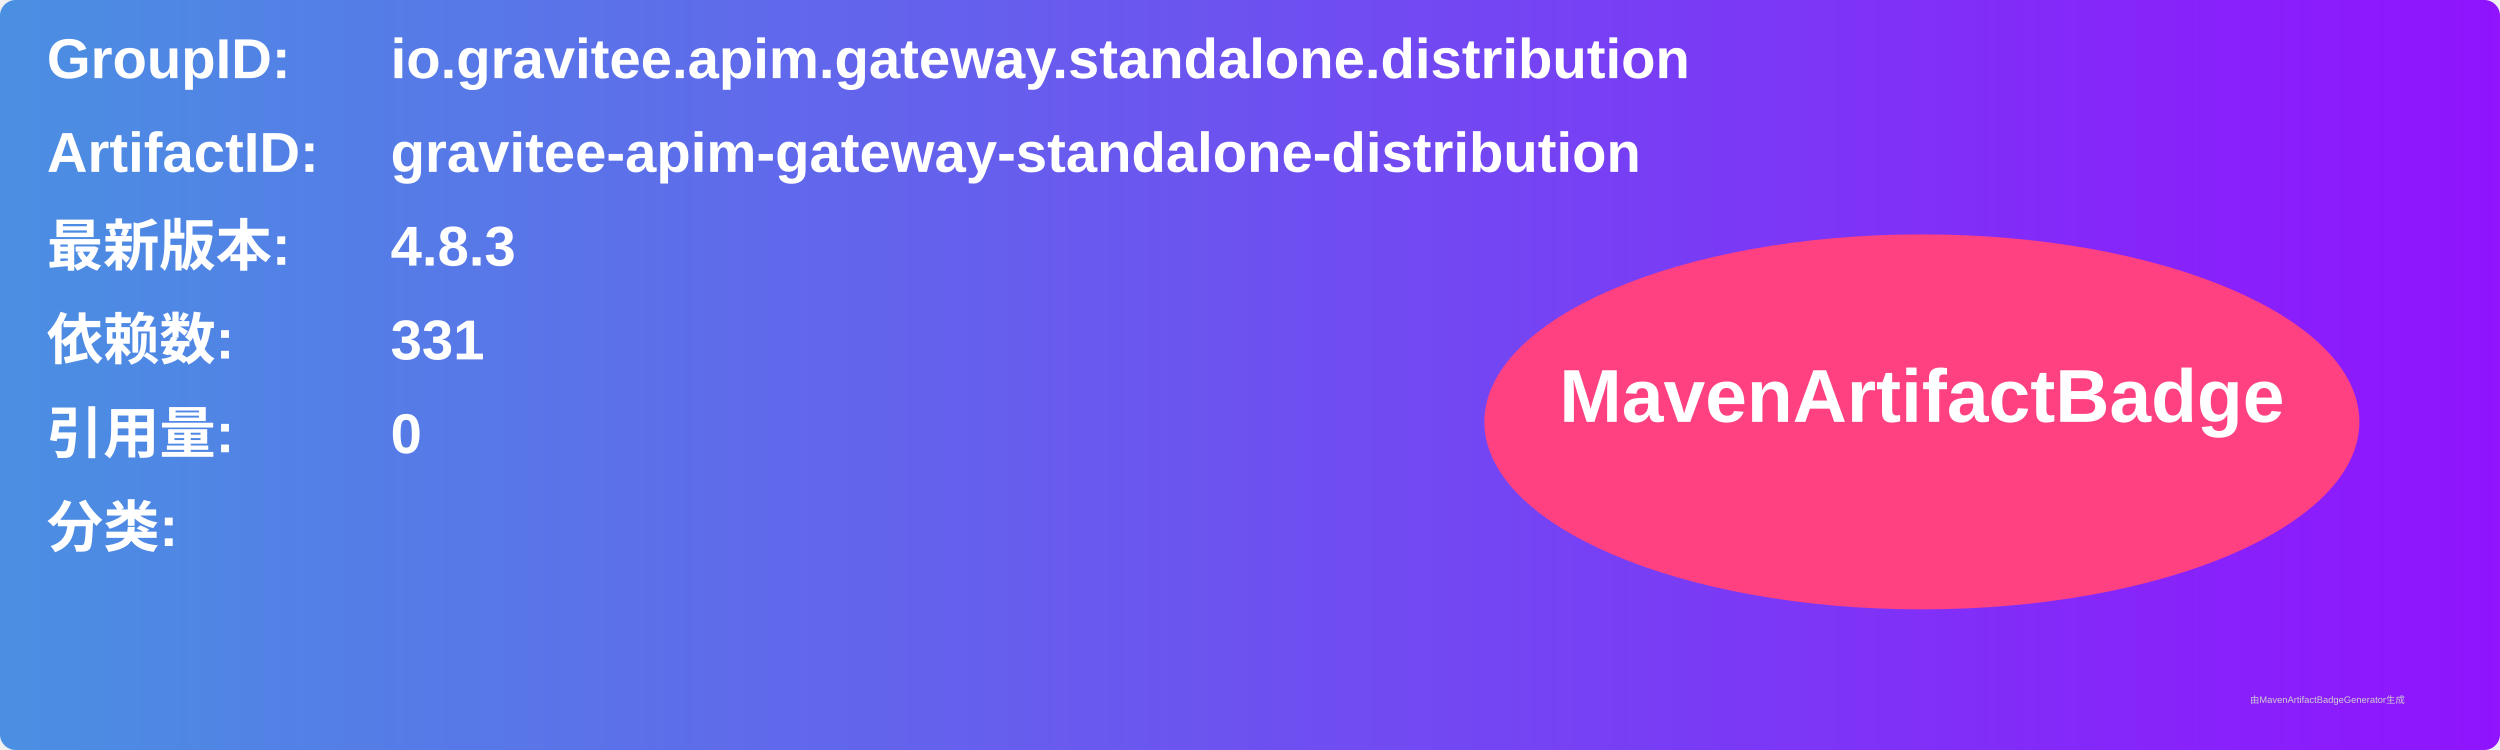
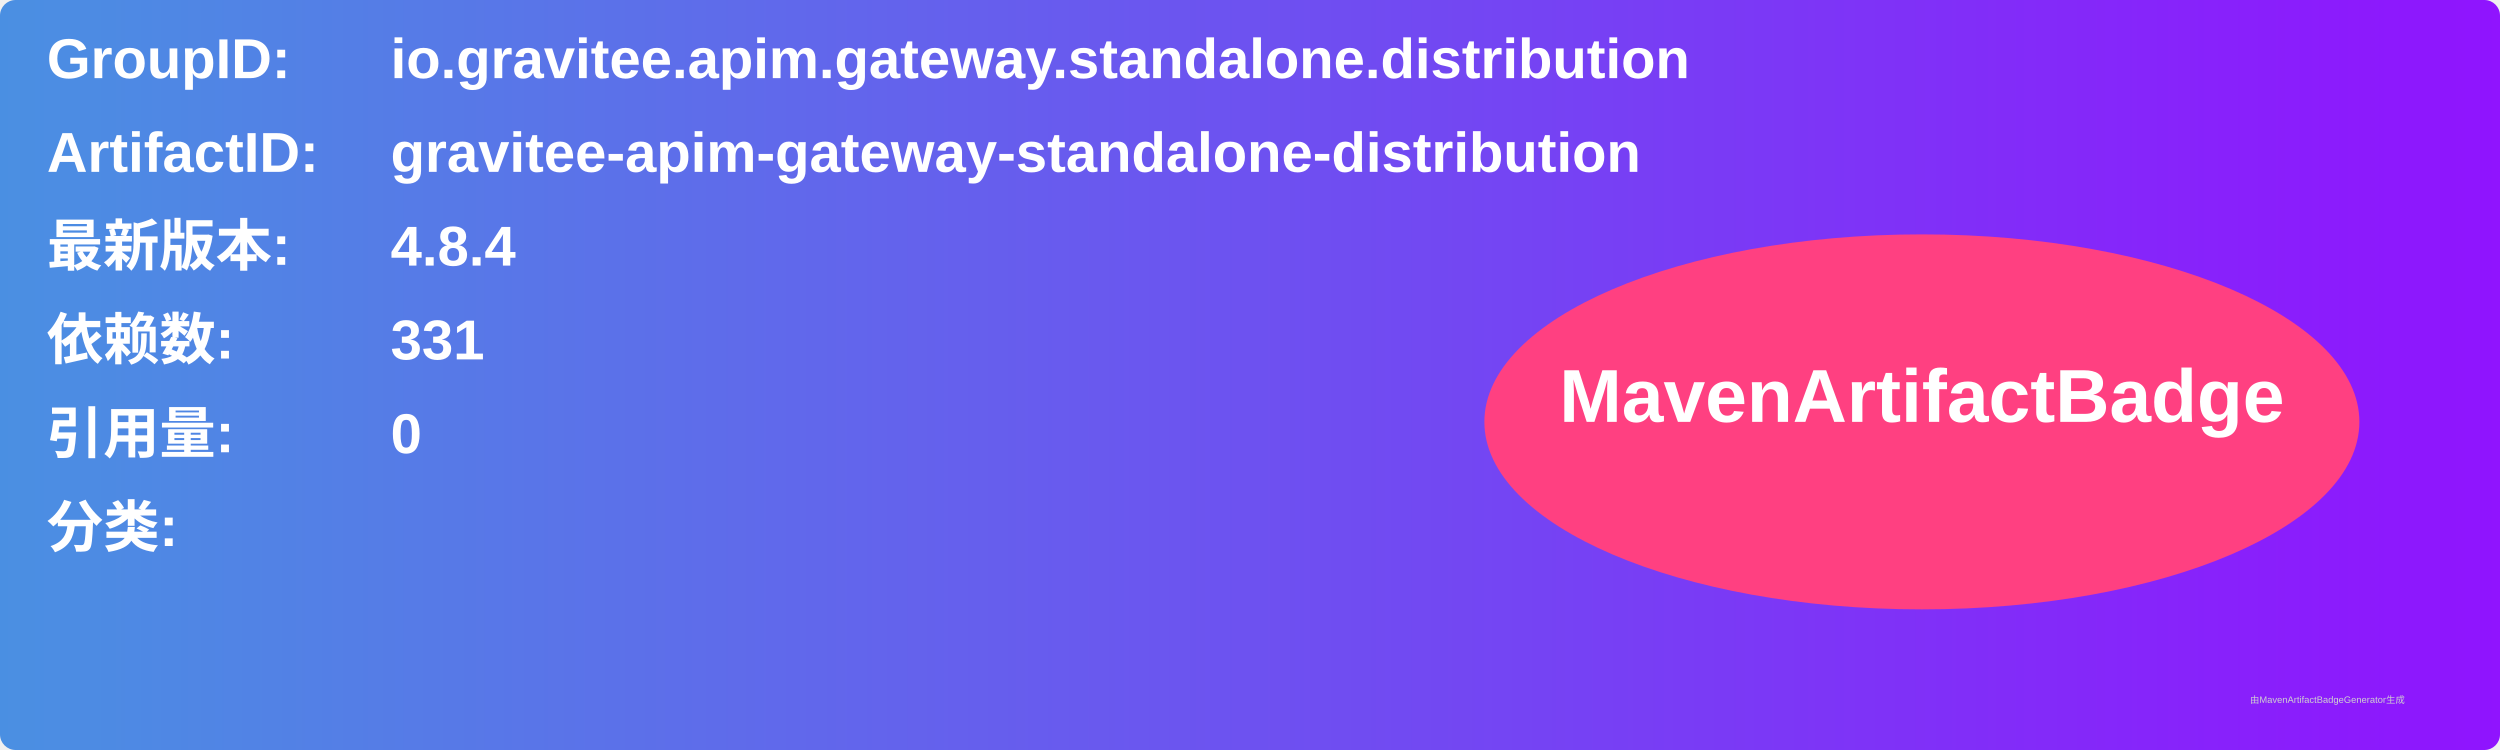
<svg xmlns="http://www.w3.org/2000/svg" width="800" height="240" viewBox="0 0 800 240">
  <linearGradient id="grad" x1="0%" y1="0%" x2="100%" y2="0%">
    <stop offset="0%" stop-color="#4a90e2" />
    <stop offset="100%" stop-color="#9013fe" />
  </linearGradient>
  <rect width="100%" height="100%" rx="5" ry="5" fill="url(#grad)" />
  <g transform="translate(15, 15)">
    <text x="0" y="10" font-family="Arial" font-size="18" fill="white" font-weight="bold" width="260">GroupID:</text>
    <text x="110" y="10" font-family="Arial" font-size="18" fill="white" font-weight="bold" width="460">io.gravitee.apim.gateway.standalone.distribution</text>
    <text x="0" y="40" font-family="Arial" font-size="18" fill="white" font-weight="bold" width="260">ArtifactID:</text>
    <text x="110" y="40" font-family="Arial" font-size="18" fill="white" font-weight="bold" width="460">gravitee-apim-gateway-standalone-distribution</text>
    <text x="0" y="70" font-family="Arial" font-size="18" fill="white" font-weight="bold">最新版本:</text>
    <text x="110" y="70" font-family="Arial" font-size="18" fill="white" font-weight="bold">
-       <tspan font-weight="bold">4.8.3</tspan>
+       <tspan font-weight="bold">4.8.4</tspan>
    </text>
    <text x="0" y="100" font-family="Arial" font-size="18" fill="white" font-weight="bold">依赖数: </text>
    <text x="110" y="100" font-family="Arial" font-size="18" fill="white">
      <tspan font-weight="bold">331</tspan>
    </text>
    <text x="0" y="130" font-family="Arial" font-size="18" fill="white" font-weight="bold">引用量: </text>
    <text x="110" y="130" font-family="Arial" font-size="18" fill="white">
      <tspan font-weight="bold">0</tspan>
    </text>
    <text x="0" y="160" font-family="Arial" font-size="18" fill="white" font-weight="bold">分类:</text>
    <text x="10" y="190" font-family="Arial" font-size="10" fill="white">
      <tspan font-weight="bold" />
    </text>
    <ellipse cx="600" cy="120" rx="140" ry="60" fill="#ff4081" />
    <text x="600" y="120" text-anchor="middle" font-family="Arial" font-size="24" fill="white" font-weight="bold">MavenArtifactBadge</text>
  </g>
  <text x="720" y="225" font-family="Arial" font-size="3" fill="#d0d0d0">由MavenArtifactBadgeGenerator生成</text>
</svg>
